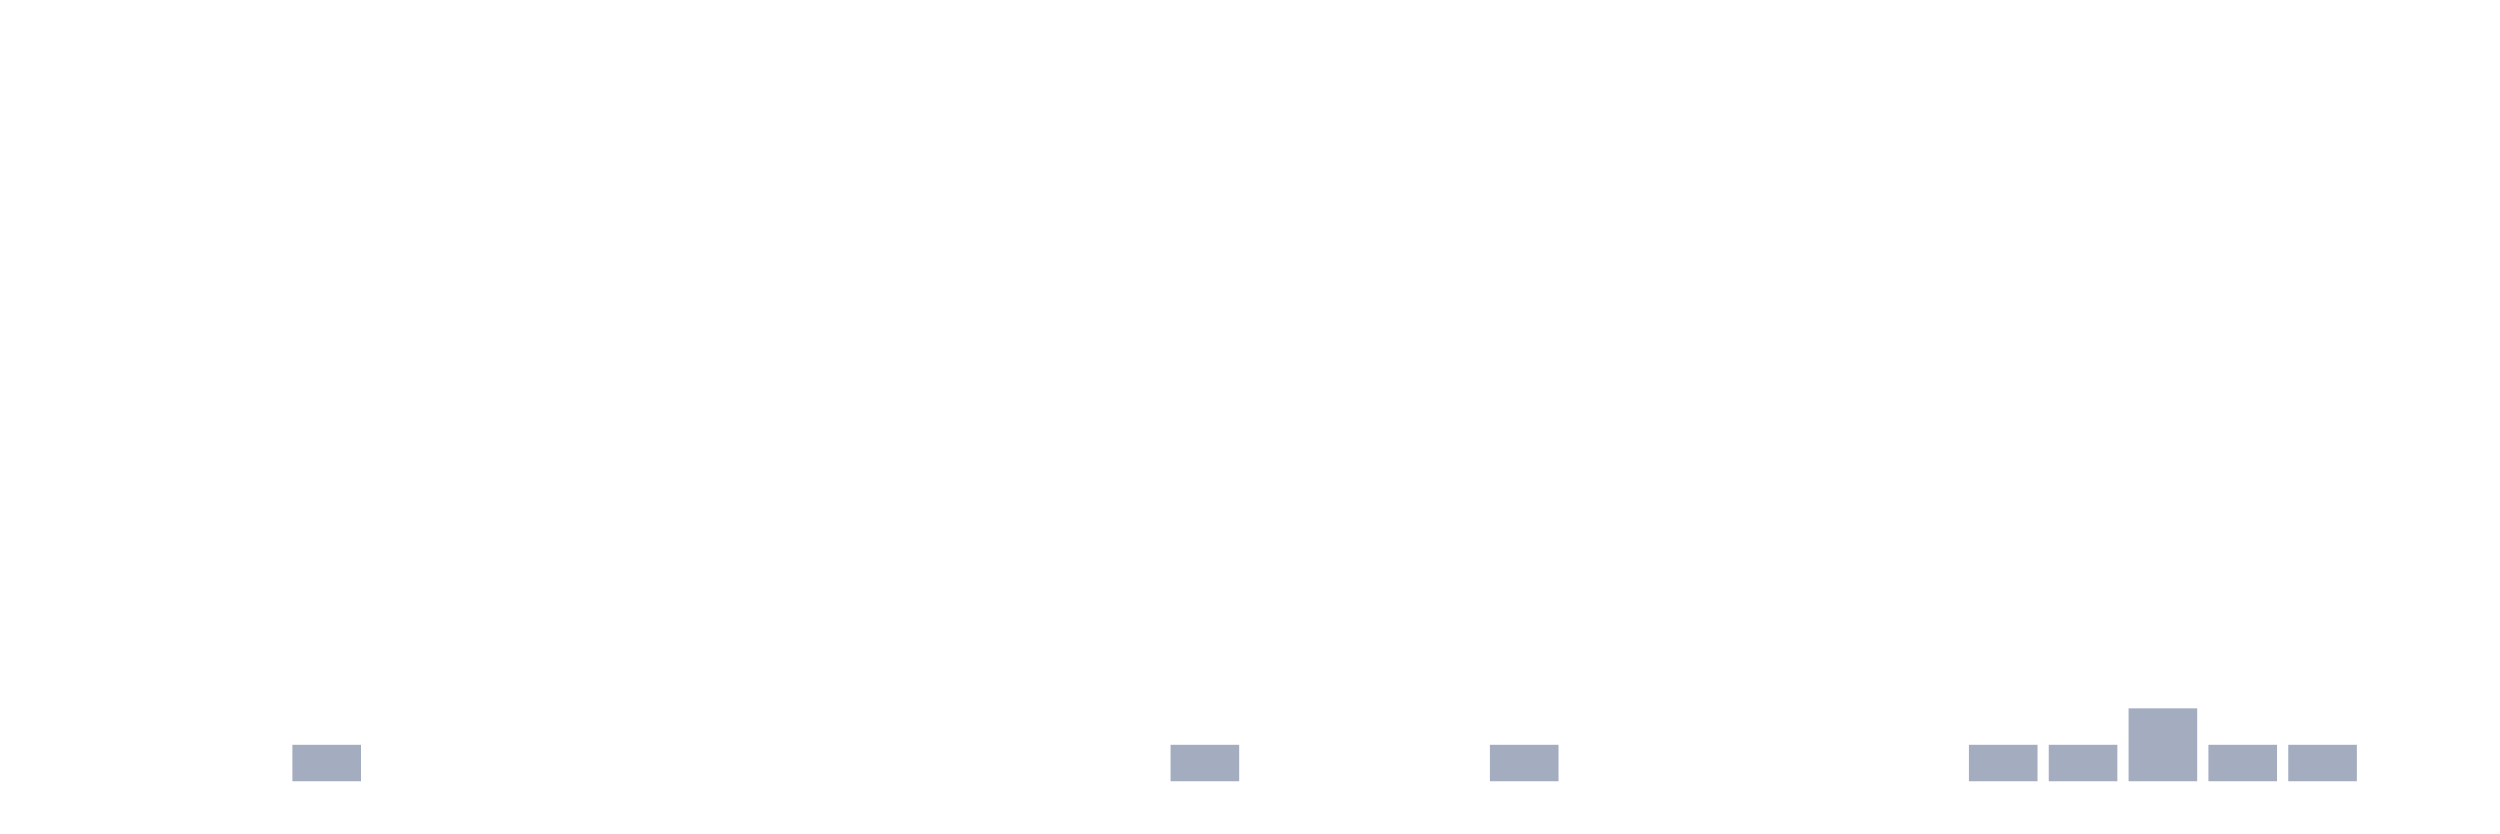
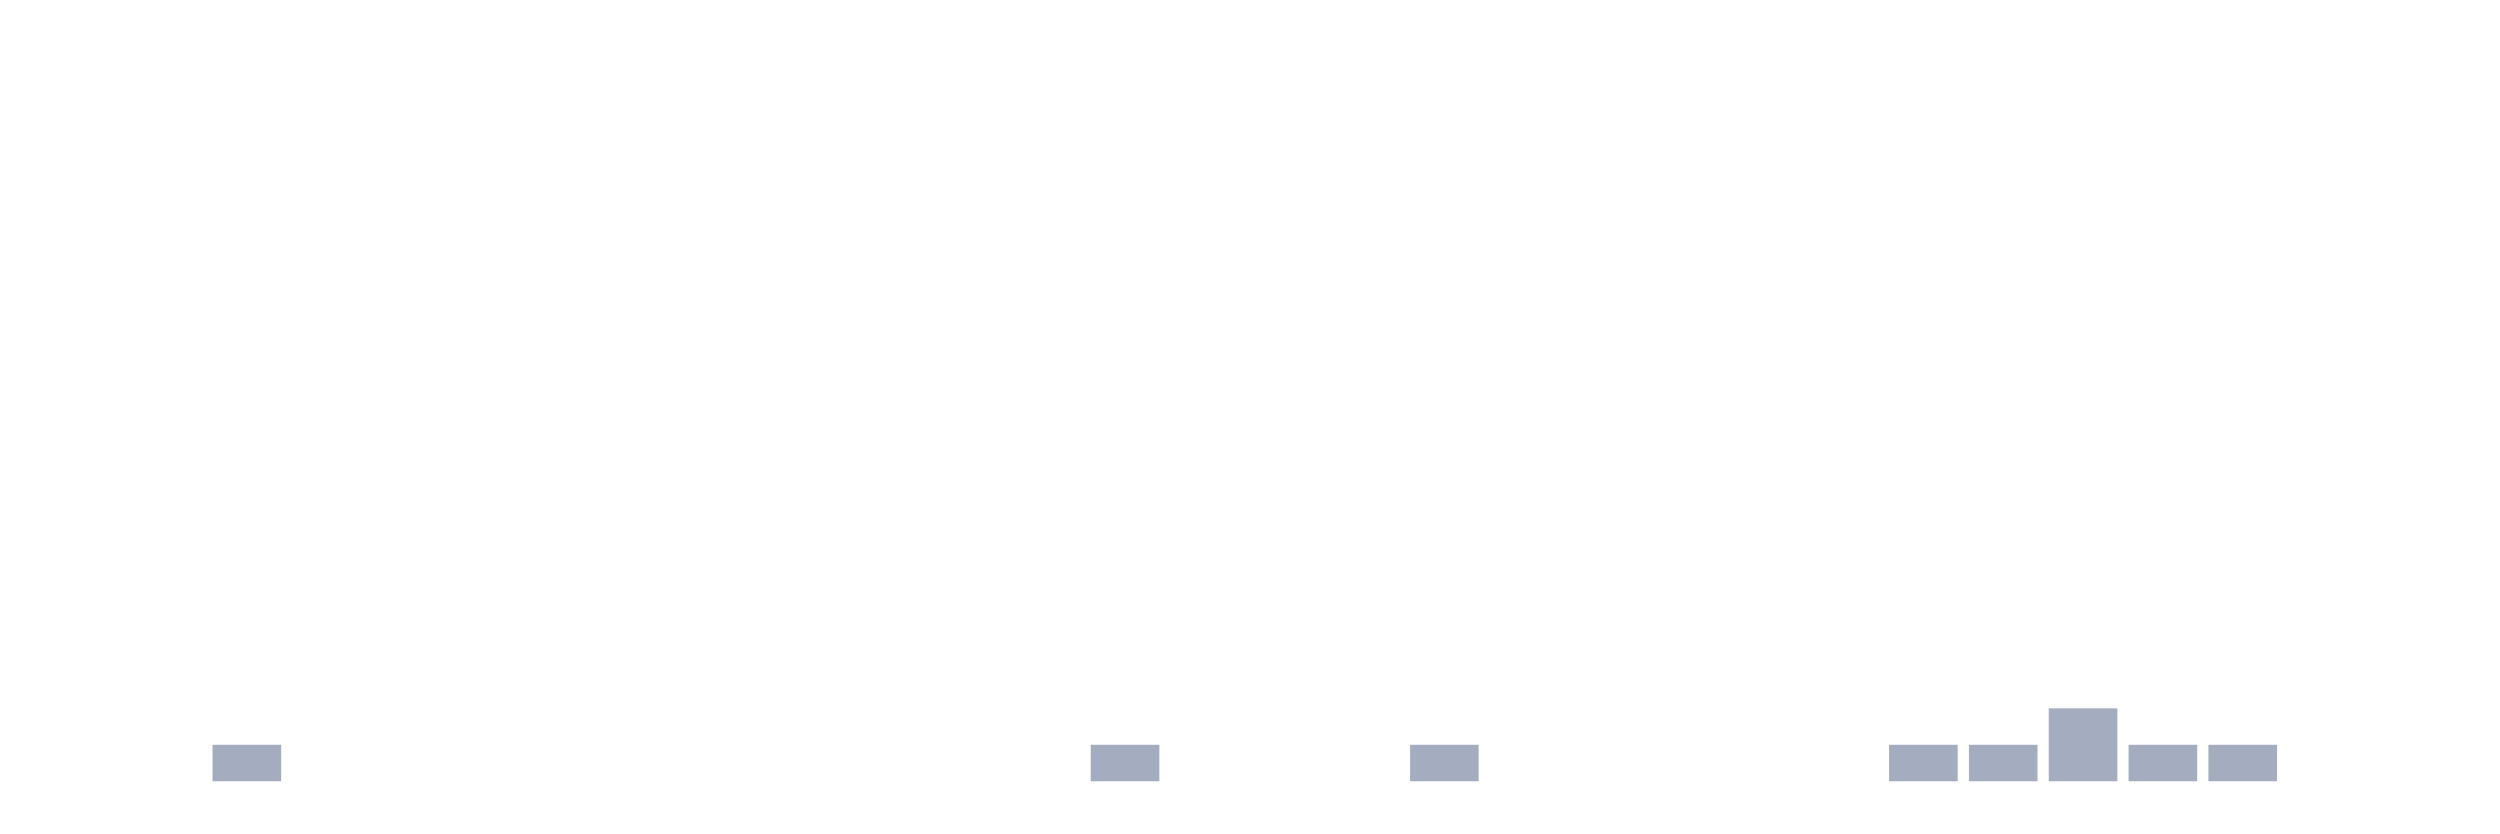
<svg xmlns="http://www.w3.org/2000/svg" viewBox="0 0 480 160">
  <g transform="translate(10,10)">
    <rect class="bar" x="0.153" width="13.175" y="140" height="0" fill="rgb(164,173,192)" />
    <rect class="bar" x="15.482" width="13.175" y="140" height="0" fill="rgb(164,173,192)" />
-     <rect class="bar" x="30.81" width="13.175" y="140" height="0" fill="rgb(164,173,192)" />
-     <rect class="bar" x="46.138" width="13.175" y="133" height="7" fill="rgb(164,173,192)" />
+     <rect class="bar" x="30.81" width="13.175" y="133" height="7" fill="rgb(164,173,192)" />
+     <rect class="bar" x="46.138" width="13.175" y="140" height="0" fill="rgb(164,173,192)" />
    <rect class="bar" x="61.466" width="13.175" y="140" height="0" fill="rgb(164,173,192)" />
    <rect class="bar" x="76.794" width="13.175" y="140" height="0" fill="rgb(164,173,192)" />
    <rect class="bar" x="92.123" width="13.175" y="140" height="0" fill="rgb(164,173,192)" />
    <rect class="bar" x="107.451" width="13.175" y="140" height="0" fill="rgb(164,173,192)" />
    <rect class="bar" x="122.779" width="13.175" y="140" height="0" fill="rgb(164,173,192)" />
    <rect class="bar" x="138.107" width="13.175" y="140" height="0" fill="rgb(164,173,192)" />
    <rect class="bar" x="153.436" width="13.175" y="140" height="0" fill="rgb(164,173,192)" />
    <rect class="bar" x="168.764" width="13.175" y="140" height="0" fill="rgb(164,173,192)" />
    <rect class="bar" x="184.092" width="13.175" y="140" height="0" fill="rgb(164,173,192)" />
-     <rect class="bar" x="199.42" width="13.175" y="140" height="0" fill="rgb(164,173,192)" />
-     <rect class="bar" x="214.748" width="13.175" y="133" height="7" fill="rgb(164,173,192)" />
+     <rect class="bar" x="199.42" width="13.175" y="133" height="7" fill="rgb(164,173,192)" />
+     <rect class="bar" x="214.748" width="13.175" y="140" height="0" fill="rgb(164,173,192)" />
    <rect class="bar" x="230.077" width="13.175" y="140" height="0" fill="rgb(164,173,192)" />
    <rect class="bar" x="245.405" width="13.175" y="140" height="0" fill="rgb(164,173,192)" />
-     <rect class="bar" x="260.733" width="13.175" y="140" height="0" fill="rgb(164,173,192)" />
-     <rect class="bar" x="276.061" width="13.175" y="133" height="7" fill="rgb(164,173,192)" />
+     <rect class="bar" x="260.733" width="13.175" y="133" height="7" fill="rgb(164,173,192)" />
+     <rect class="bar" x="276.061" width="13.175" y="140" height="0" fill="rgb(164,173,192)" />
    <rect class="bar" x="291.39" width="13.175" y="140" height="0" fill="rgb(164,173,192)" />
    <rect class="bar" x="306.718" width="13.175" y="140" height="0" fill="rgb(164,173,192)" />
    <rect class="bar" x="322.046" width="13.175" y="140" height="0" fill="rgb(164,173,192)" />
    <rect class="bar" x="337.374" width="13.175" y="140" height="0" fill="rgb(164,173,192)" />
-     <rect class="bar" x="352.702" width="13.175" y="140" height="0" fill="rgb(164,173,192)" />
+     <rect class="bar" x="352.702" width="13.175" y="133" height="7" fill="rgb(164,173,192)" />
    <rect class="bar" x="368.031" width="13.175" y="133" height="7" fill="rgb(164,173,192)" />
-     <rect class="bar" x="383.359" width="13.175" y="133" height="7" fill="rgb(164,173,192)" />
-     <rect class="bar" x="398.687" width="13.175" y="126" height="14" fill="rgb(164,173,192)" />
+     <rect class="bar" x="383.359" width="13.175" y="126" height="14" fill="rgb(164,173,192)" />
+     <rect class="bar" x="398.687" width="13.175" y="133" height="7" fill="rgb(164,173,192)" />
    <rect class="bar" x="414.015" width="13.175" y="133" height="7" fill="rgb(164,173,192)" />
-     <rect class="bar" x="429.344" width="13.175" y="133" height="7" fill="rgb(164,173,192)" />
+     <rect class="bar" x="429.344" width="13.175" y="140" height="0" fill="rgb(164,173,192)" />
    <rect class="bar" x="444.672" width="13.175" y="140" height="0" fill="rgb(164,173,192)" />
  </g>
</svg>
